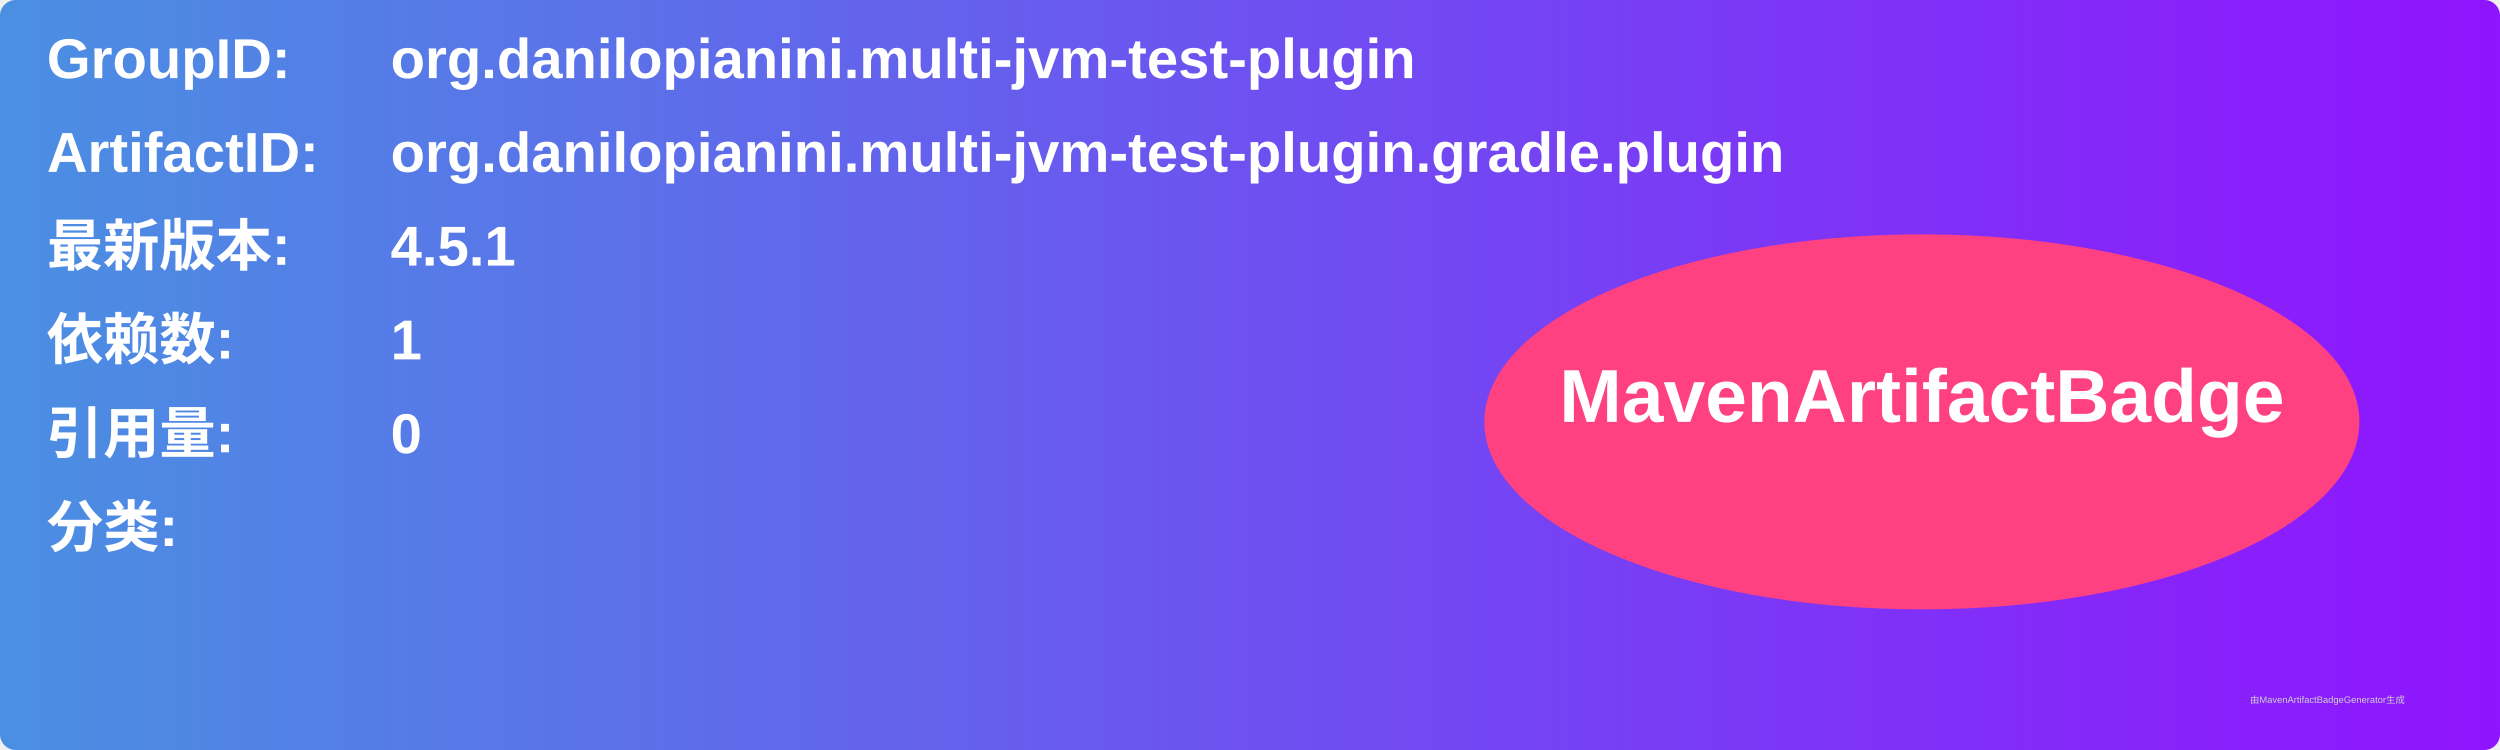
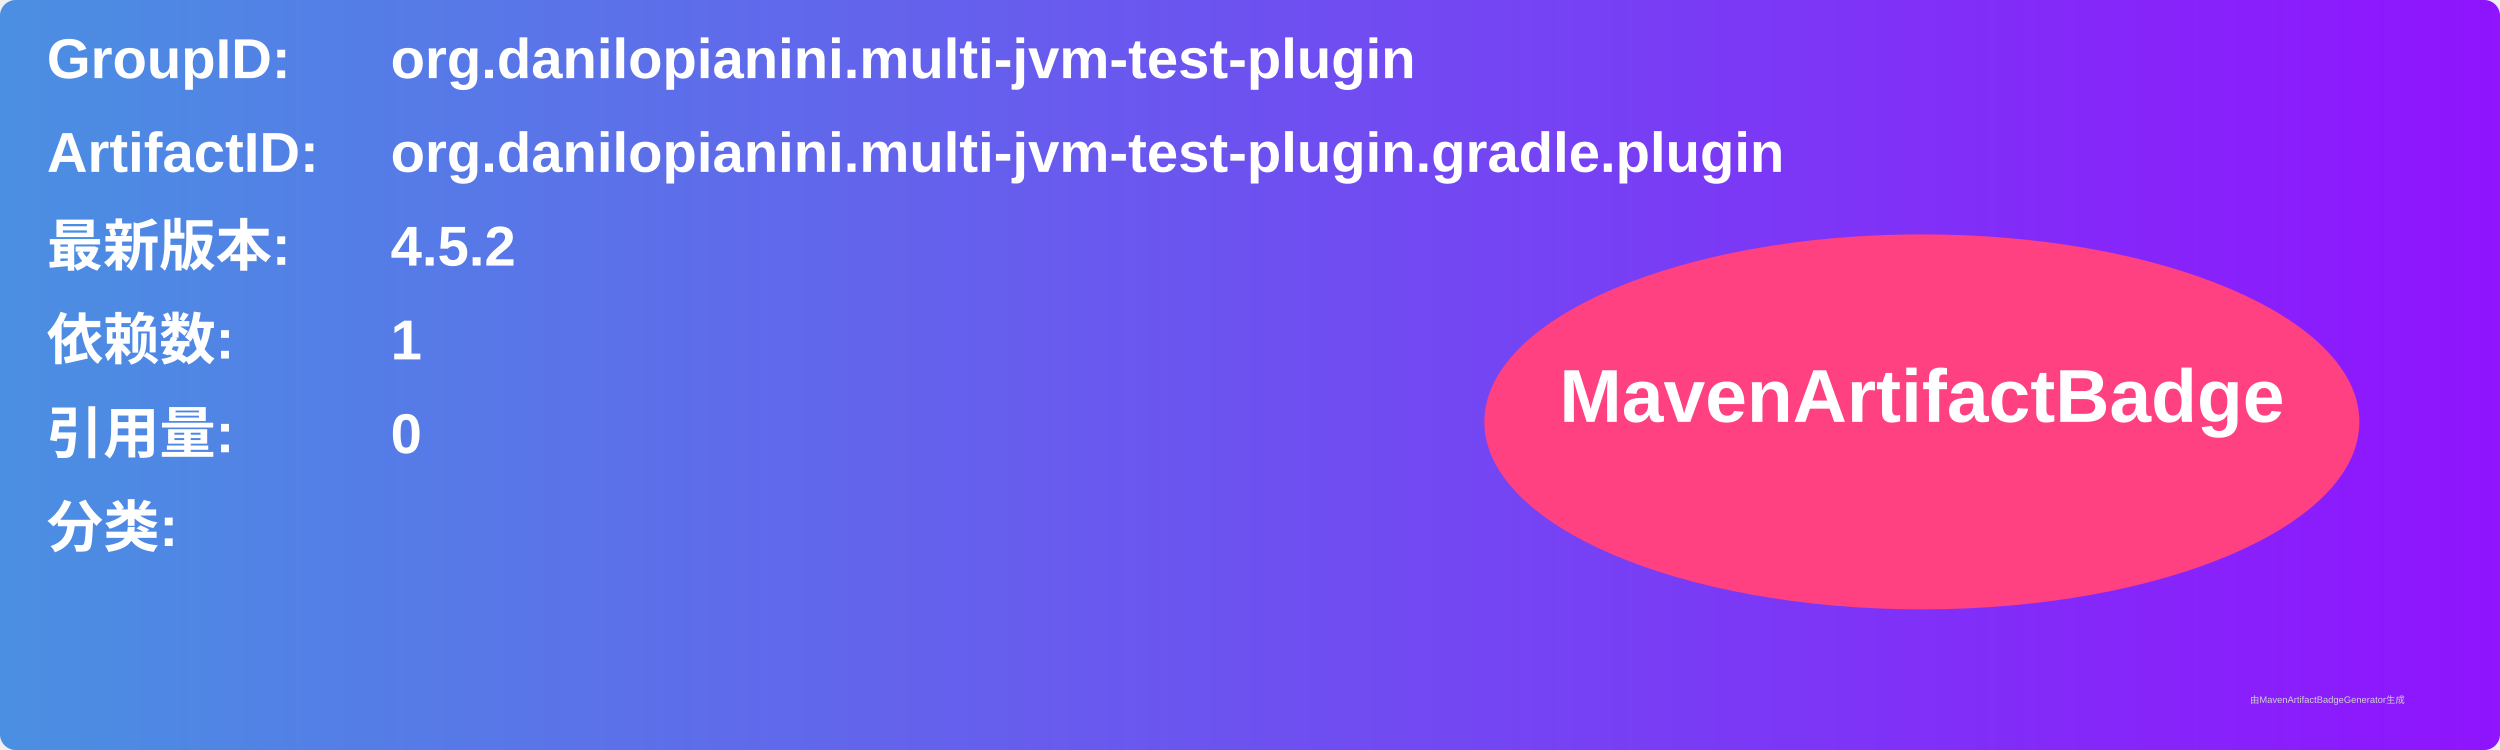
<svg xmlns="http://www.w3.org/2000/svg" width="800" height="240" viewBox="0 0 800 240">
  <linearGradient id="grad" x1="0%" y1="0%" x2="100%" y2="0%">
    <stop offset="0%" stop-color="#4a90e2" />
    <stop offset="100%" stop-color="#9013fe" />
  </linearGradient>
  <rect width="100%" height="100%" rx="5" ry="5" fill="url(#grad)" />
  <g transform="translate(15, 15)">
    <text x="0" y="10" font-family="Arial" font-size="18" fill="white" font-weight="bold" width="260">GroupID:</text>
    <text x="110" y="10" font-family="Arial" font-size="18" fill="white" font-weight="bold" width="460">org.danilopianini.multi-jvm-test-plugin</text>
    <text x="0" y="40" font-family="Arial" font-size="18" fill="white" font-weight="bold" width="260">ArtifactID:</text>
    <text x="110" y="40" font-family="Arial" font-size="18" fill="white" font-weight="bold" width="460">org.danilopianini.multi-jvm-test-plugin.gradle.plugin</text>
    <text x="0" y="70" font-family="Arial" font-size="18" fill="white" font-weight="bold">最新版本:</text>
    <text x="110" y="70" font-family="Arial" font-size="18" fill="white" font-weight="bold">
-       <tspan font-weight="bold">4.5.1</tspan>
+       <tspan font-weight="bold">4.5.2</tspan>
    </text>
    <text x="0" y="100" font-family="Arial" font-size="18" fill="white" font-weight="bold">依赖数: </text>
    <text x="110" y="100" font-family="Arial" font-size="18" fill="white">
      <tspan font-weight="bold">1</tspan>
    </text>
    <text x="0" y="130" font-family="Arial" font-size="18" fill="white" font-weight="bold">引用量: </text>
    <text x="110" y="130" font-family="Arial" font-size="18" fill="white">
      <tspan font-weight="bold">0</tspan>
    </text>
    <text x="0" y="160" font-family="Arial" font-size="18" fill="white" font-weight="bold">分类:</text>
    <text x="10" y="190" font-family="Arial" font-size="10" fill="white">
      <tspan font-weight="bold" />
    </text>
    <ellipse cx="600" cy="120" rx="140" ry="60" fill="#ff4081" />
    <text x="600" y="120" text-anchor="middle" font-family="Arial" font-size="24" fill="white" font-weight="bold">MavenArtifactBadge</text>
  </g>
  <text x="720" y="225" font-family="Arial" font-size="3" fill="#d0d0d0">由MavenArtifactBadgeGenerator生成</text>
</svg>
